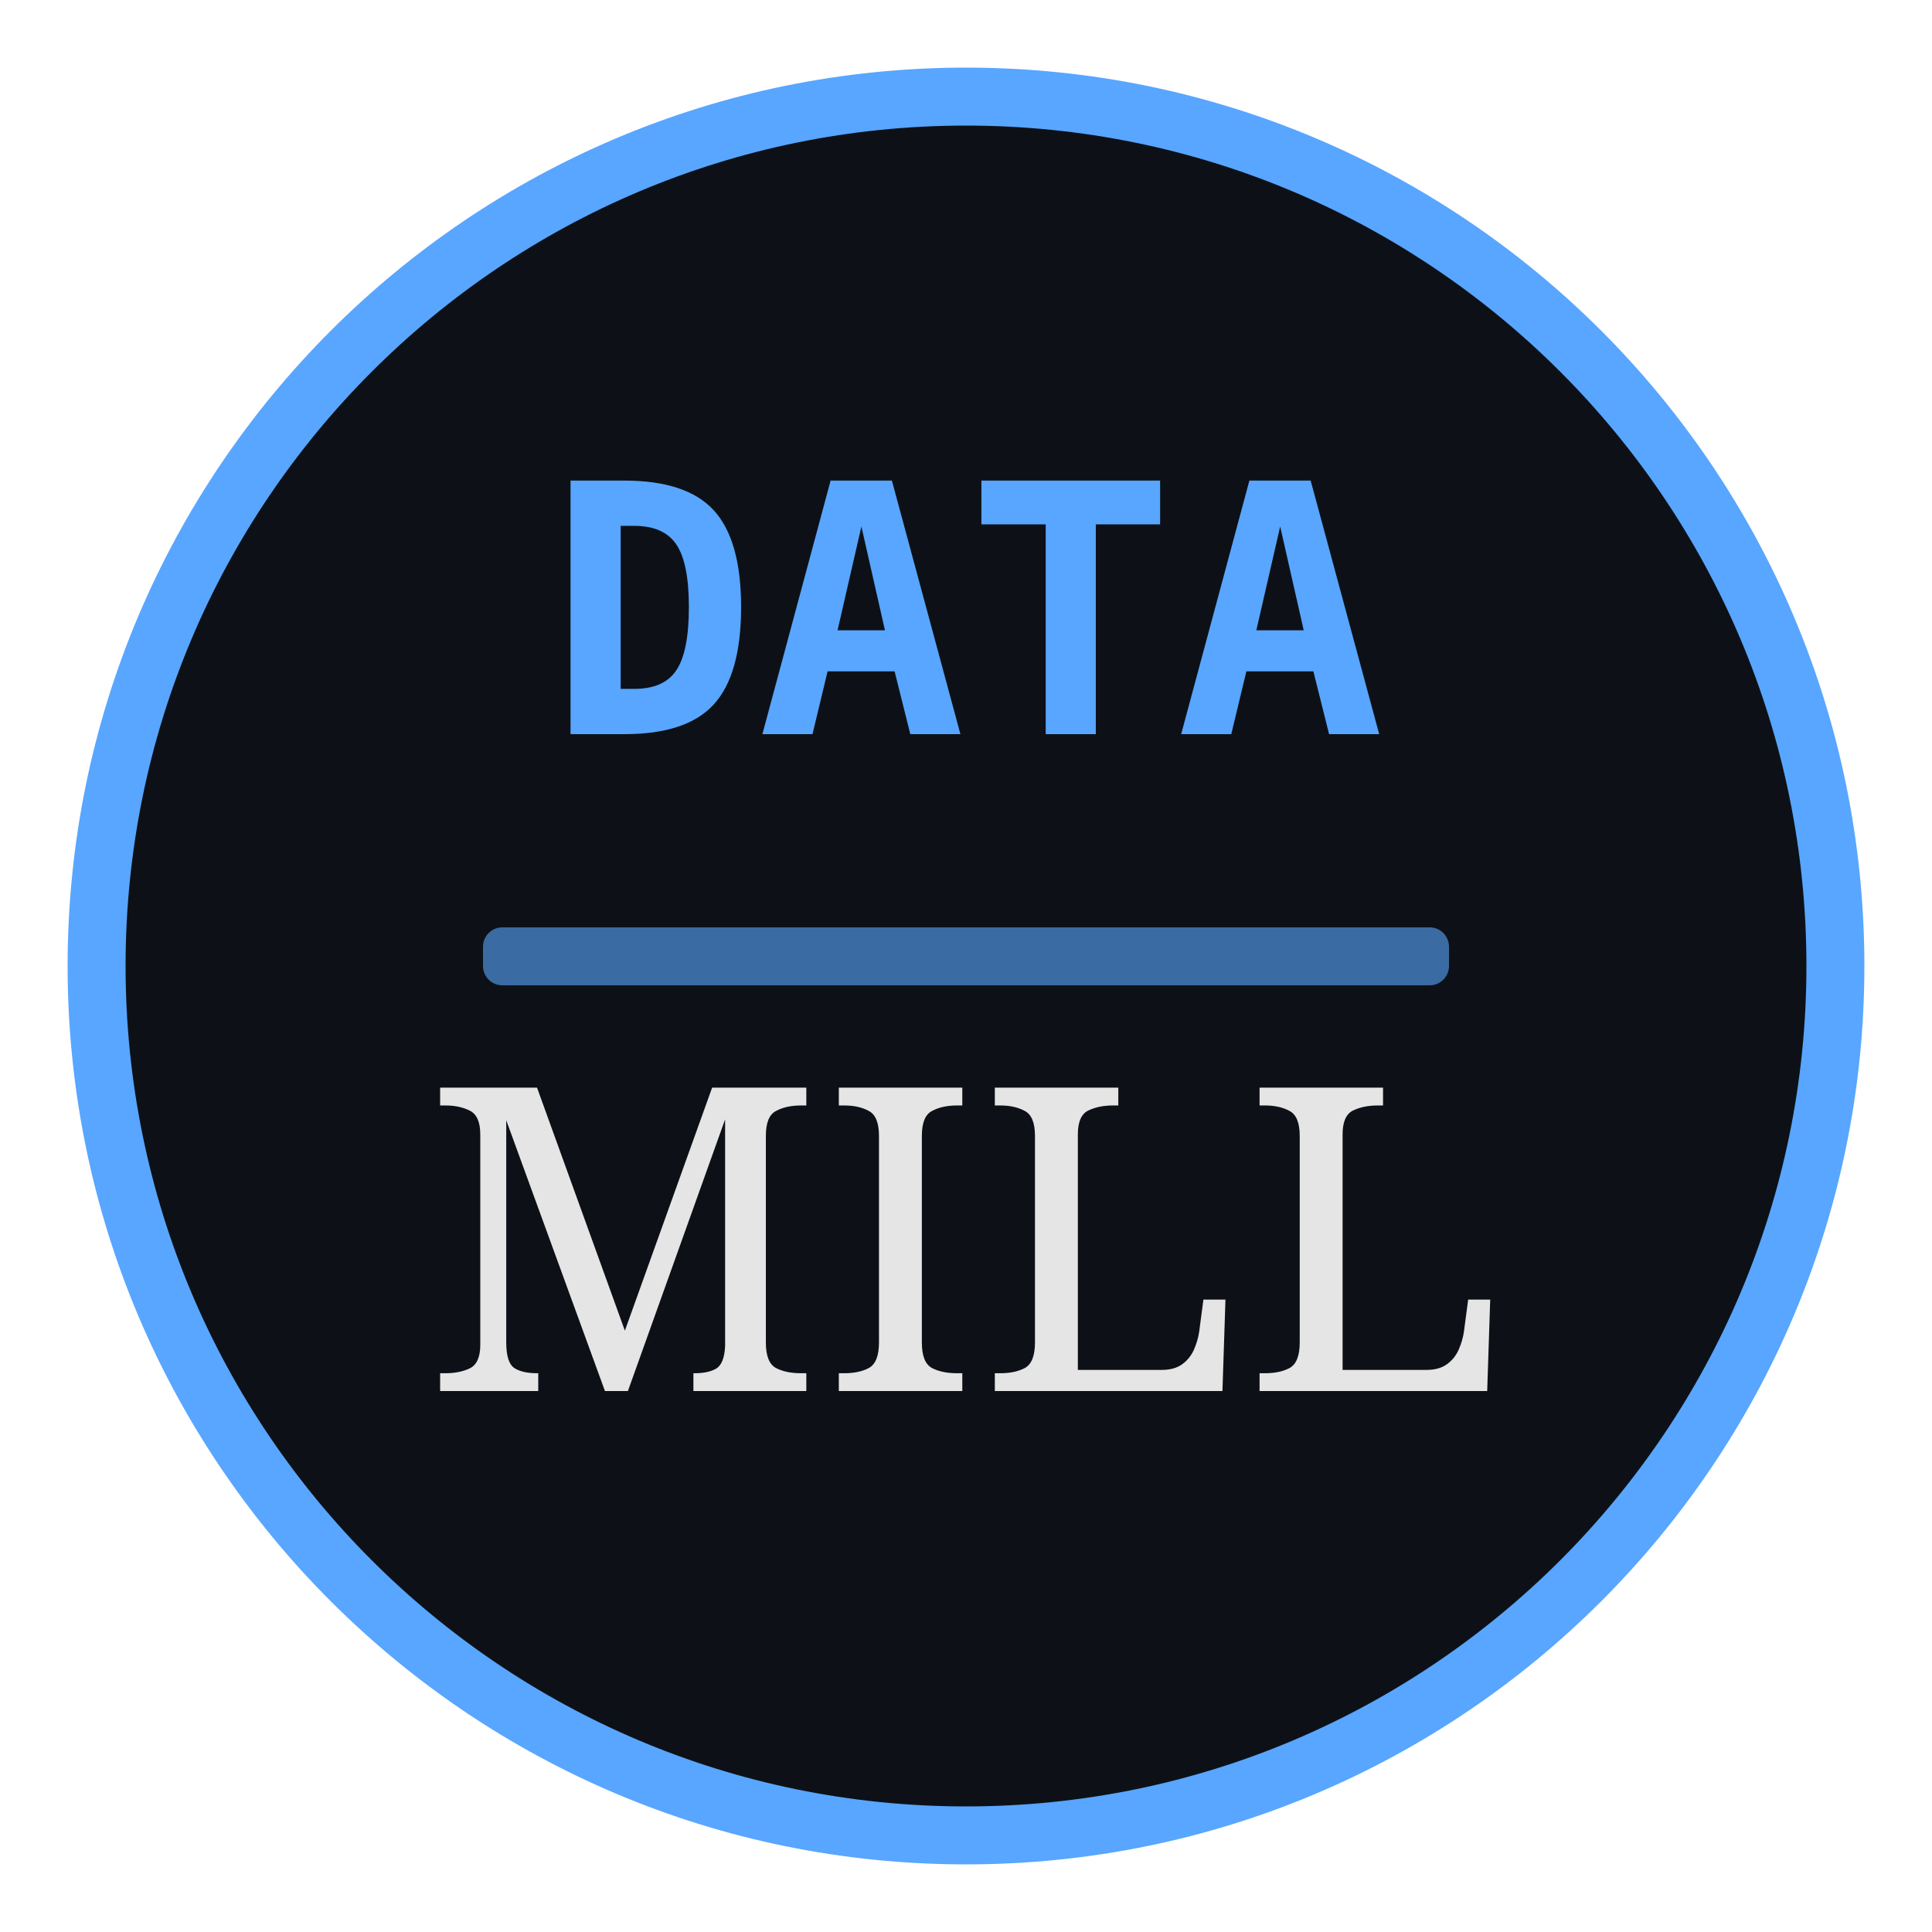
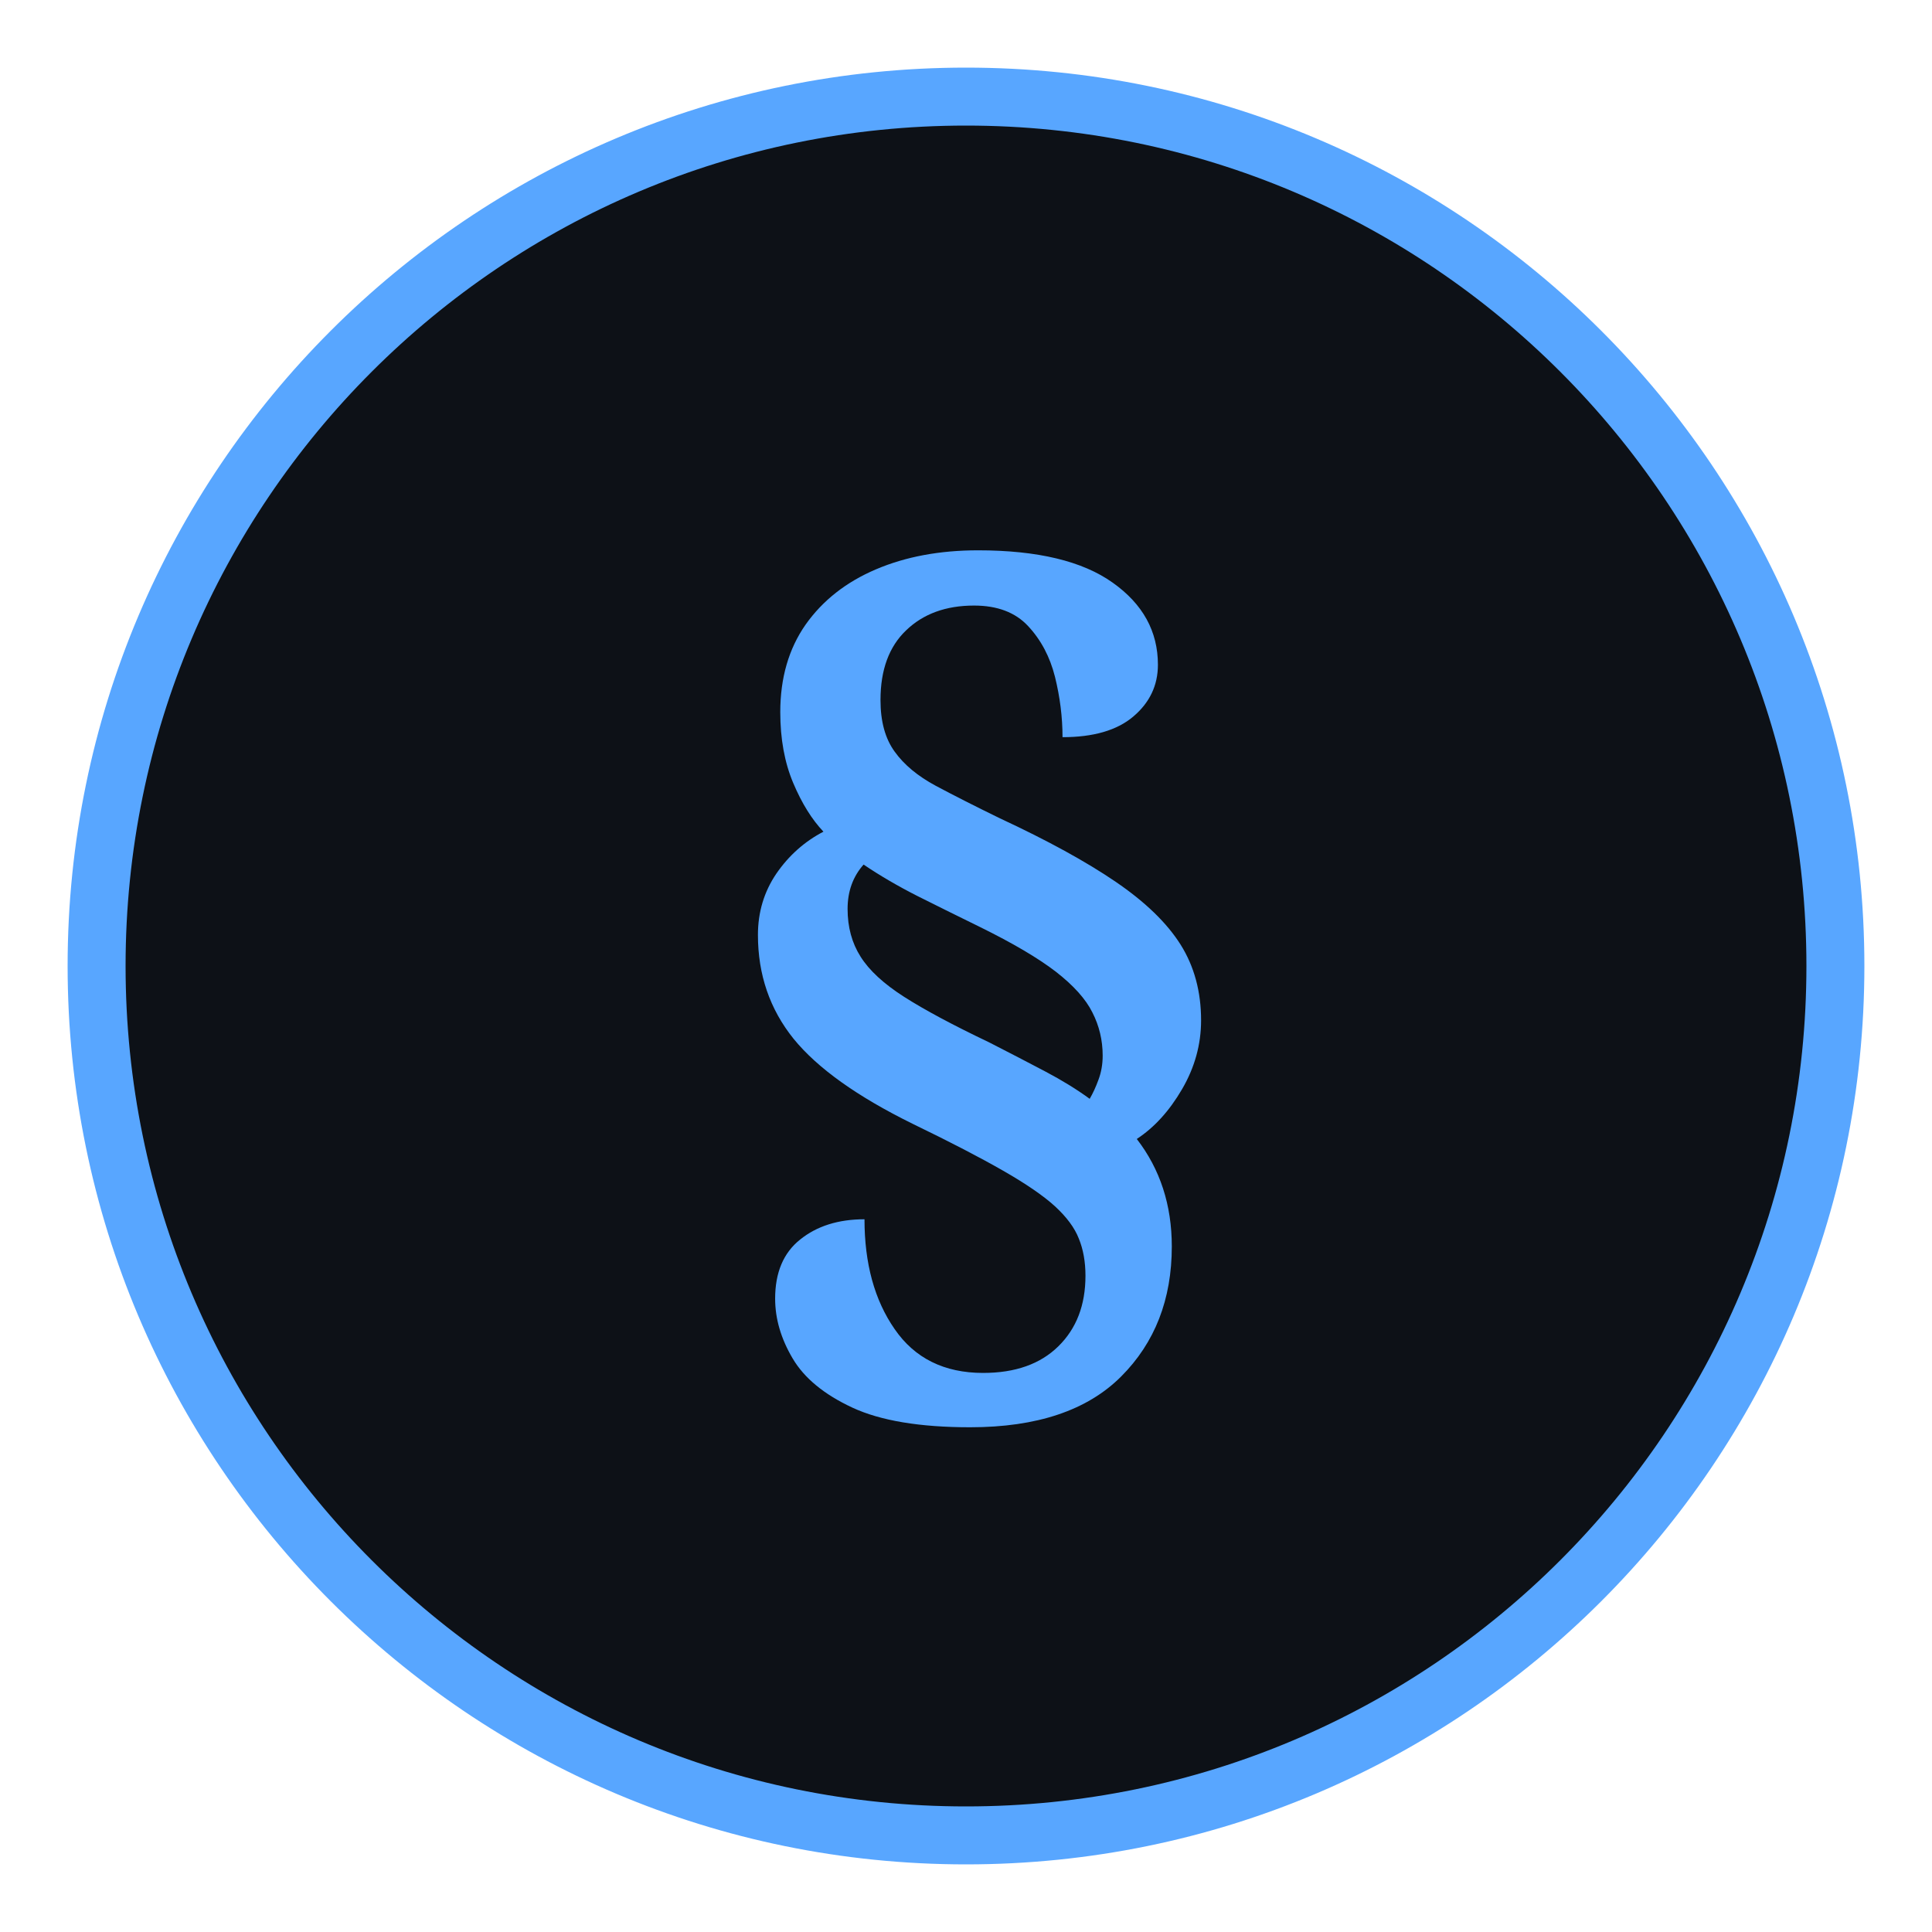
<svg xmlns="http://www.w3.org/2000/svg" viewBox="0 0 100 100">
  <circle cx="50" cy="50" r="45" fill="#0d1117" stroke="#58a6ff" stroke-width="3" />
-   <text x="50" y="38" text-anchor="middle" font-family="monospace" font-size="18" font-weight="bold" fill="#58a6ff">DATA</text>
-   <rect x="25" y="48" width="50" height="3" rx="1" fill="#58a6ff" opacity="0.6" />
-   <text x="50" y="72" text-anchor="middle" font-family="Georgia,serif" font-size="22" fill="#e5e5e5">MILL</text>
+   <text x="50" y="68" text-anchor="middle" font-family="Georgia,serif" font-size="52" font-weight="bold" fill="#58a6ff">§</text>
</svg>
